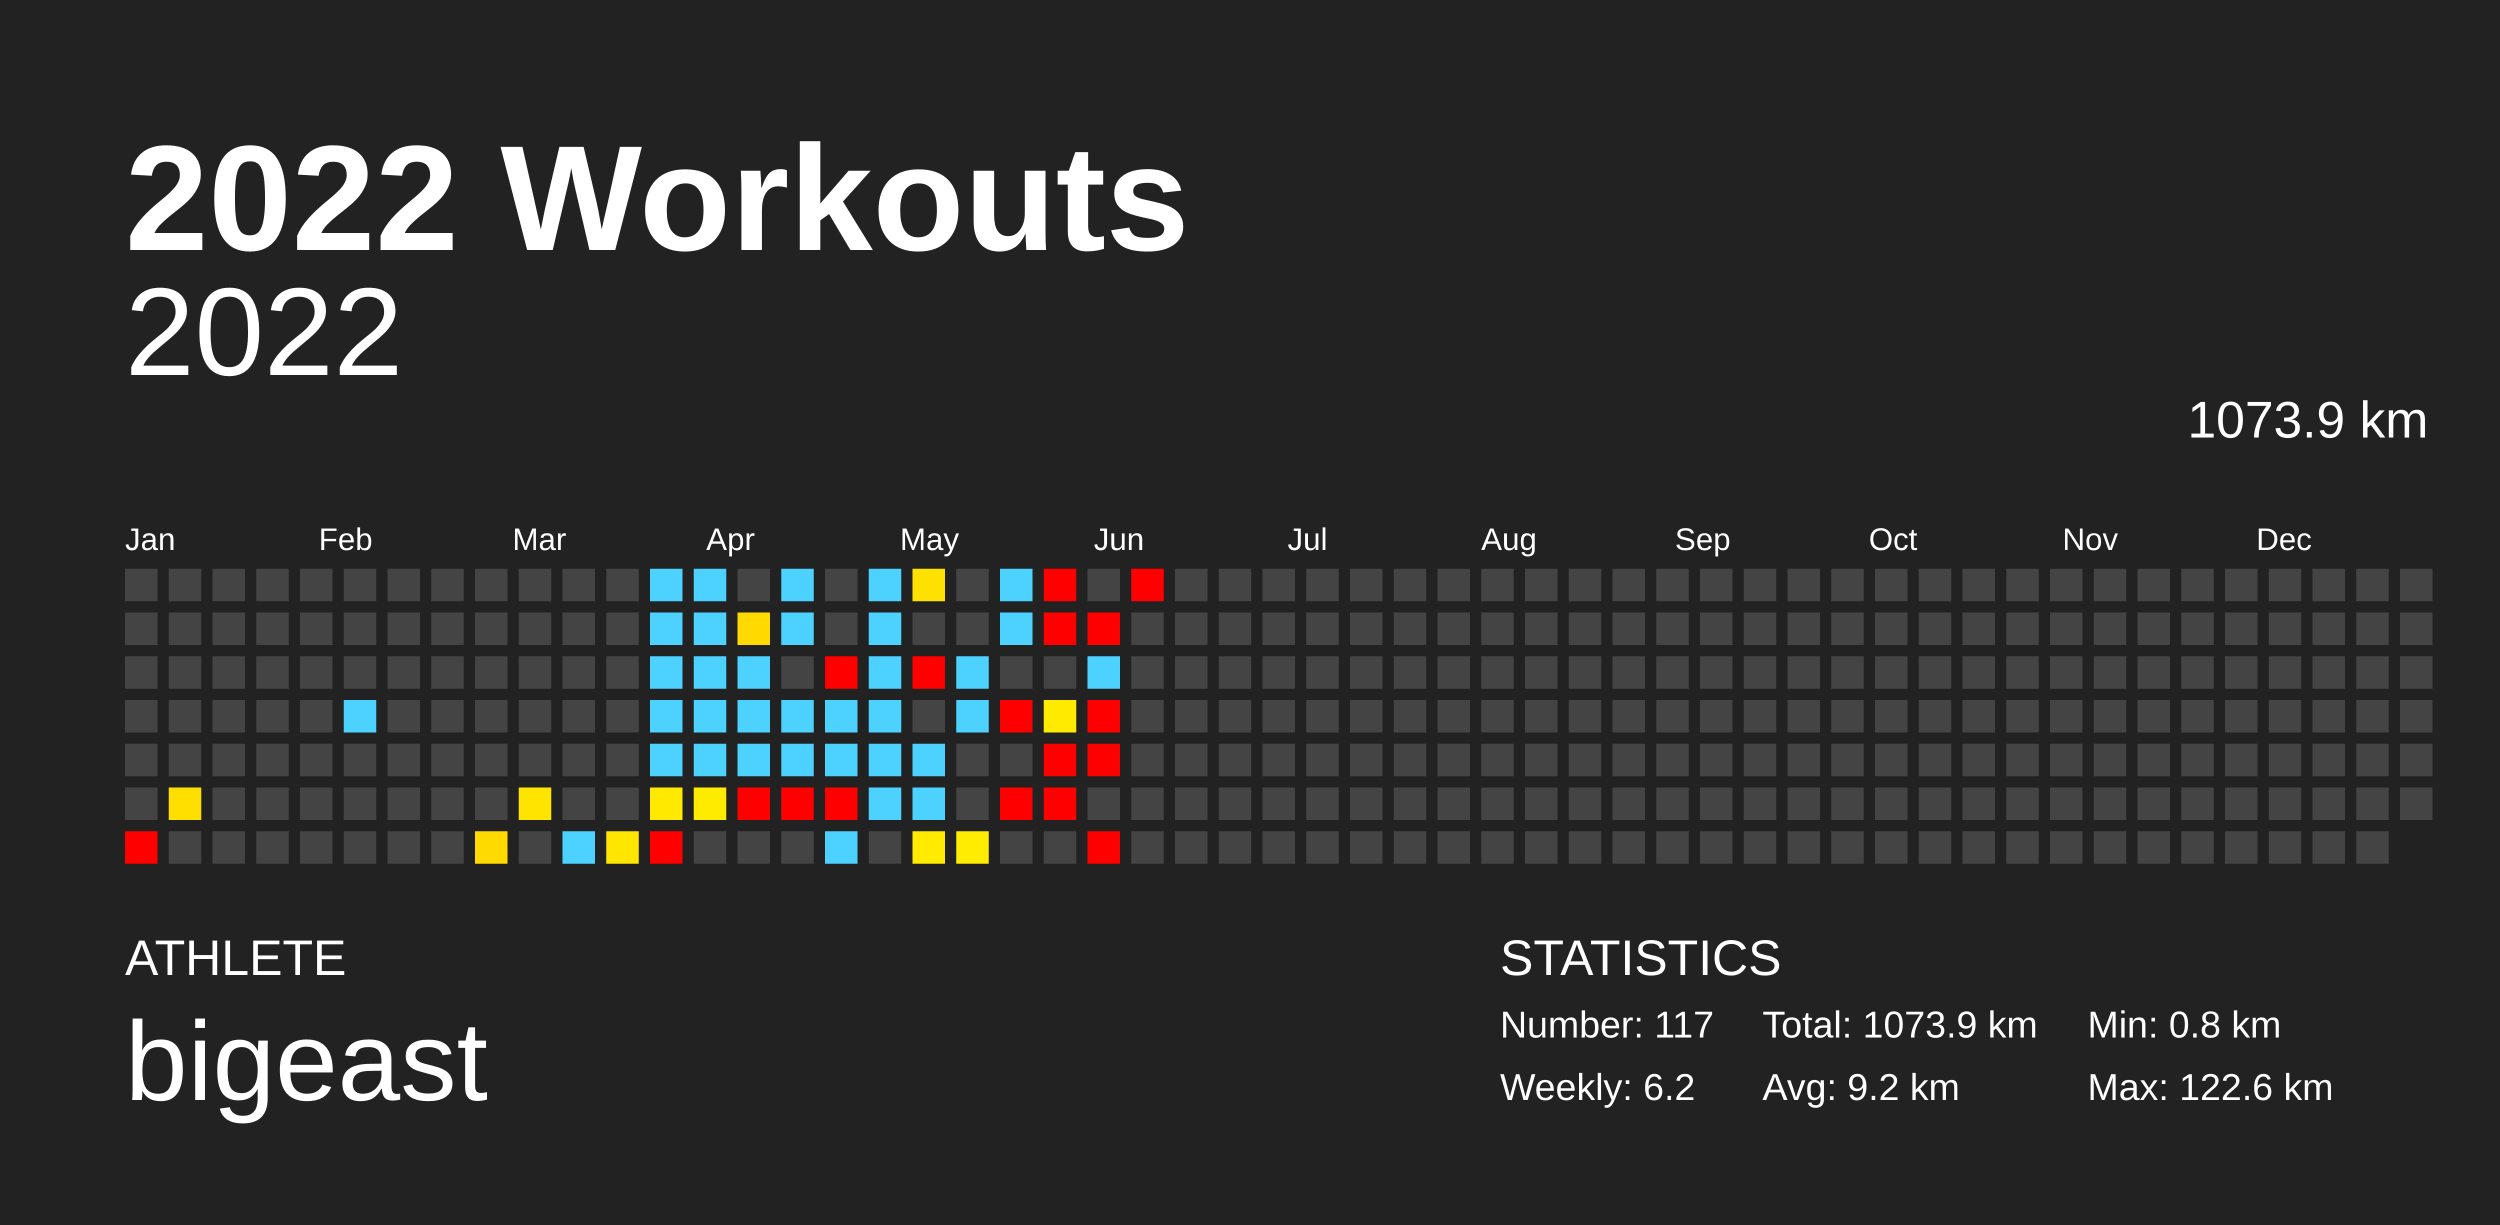
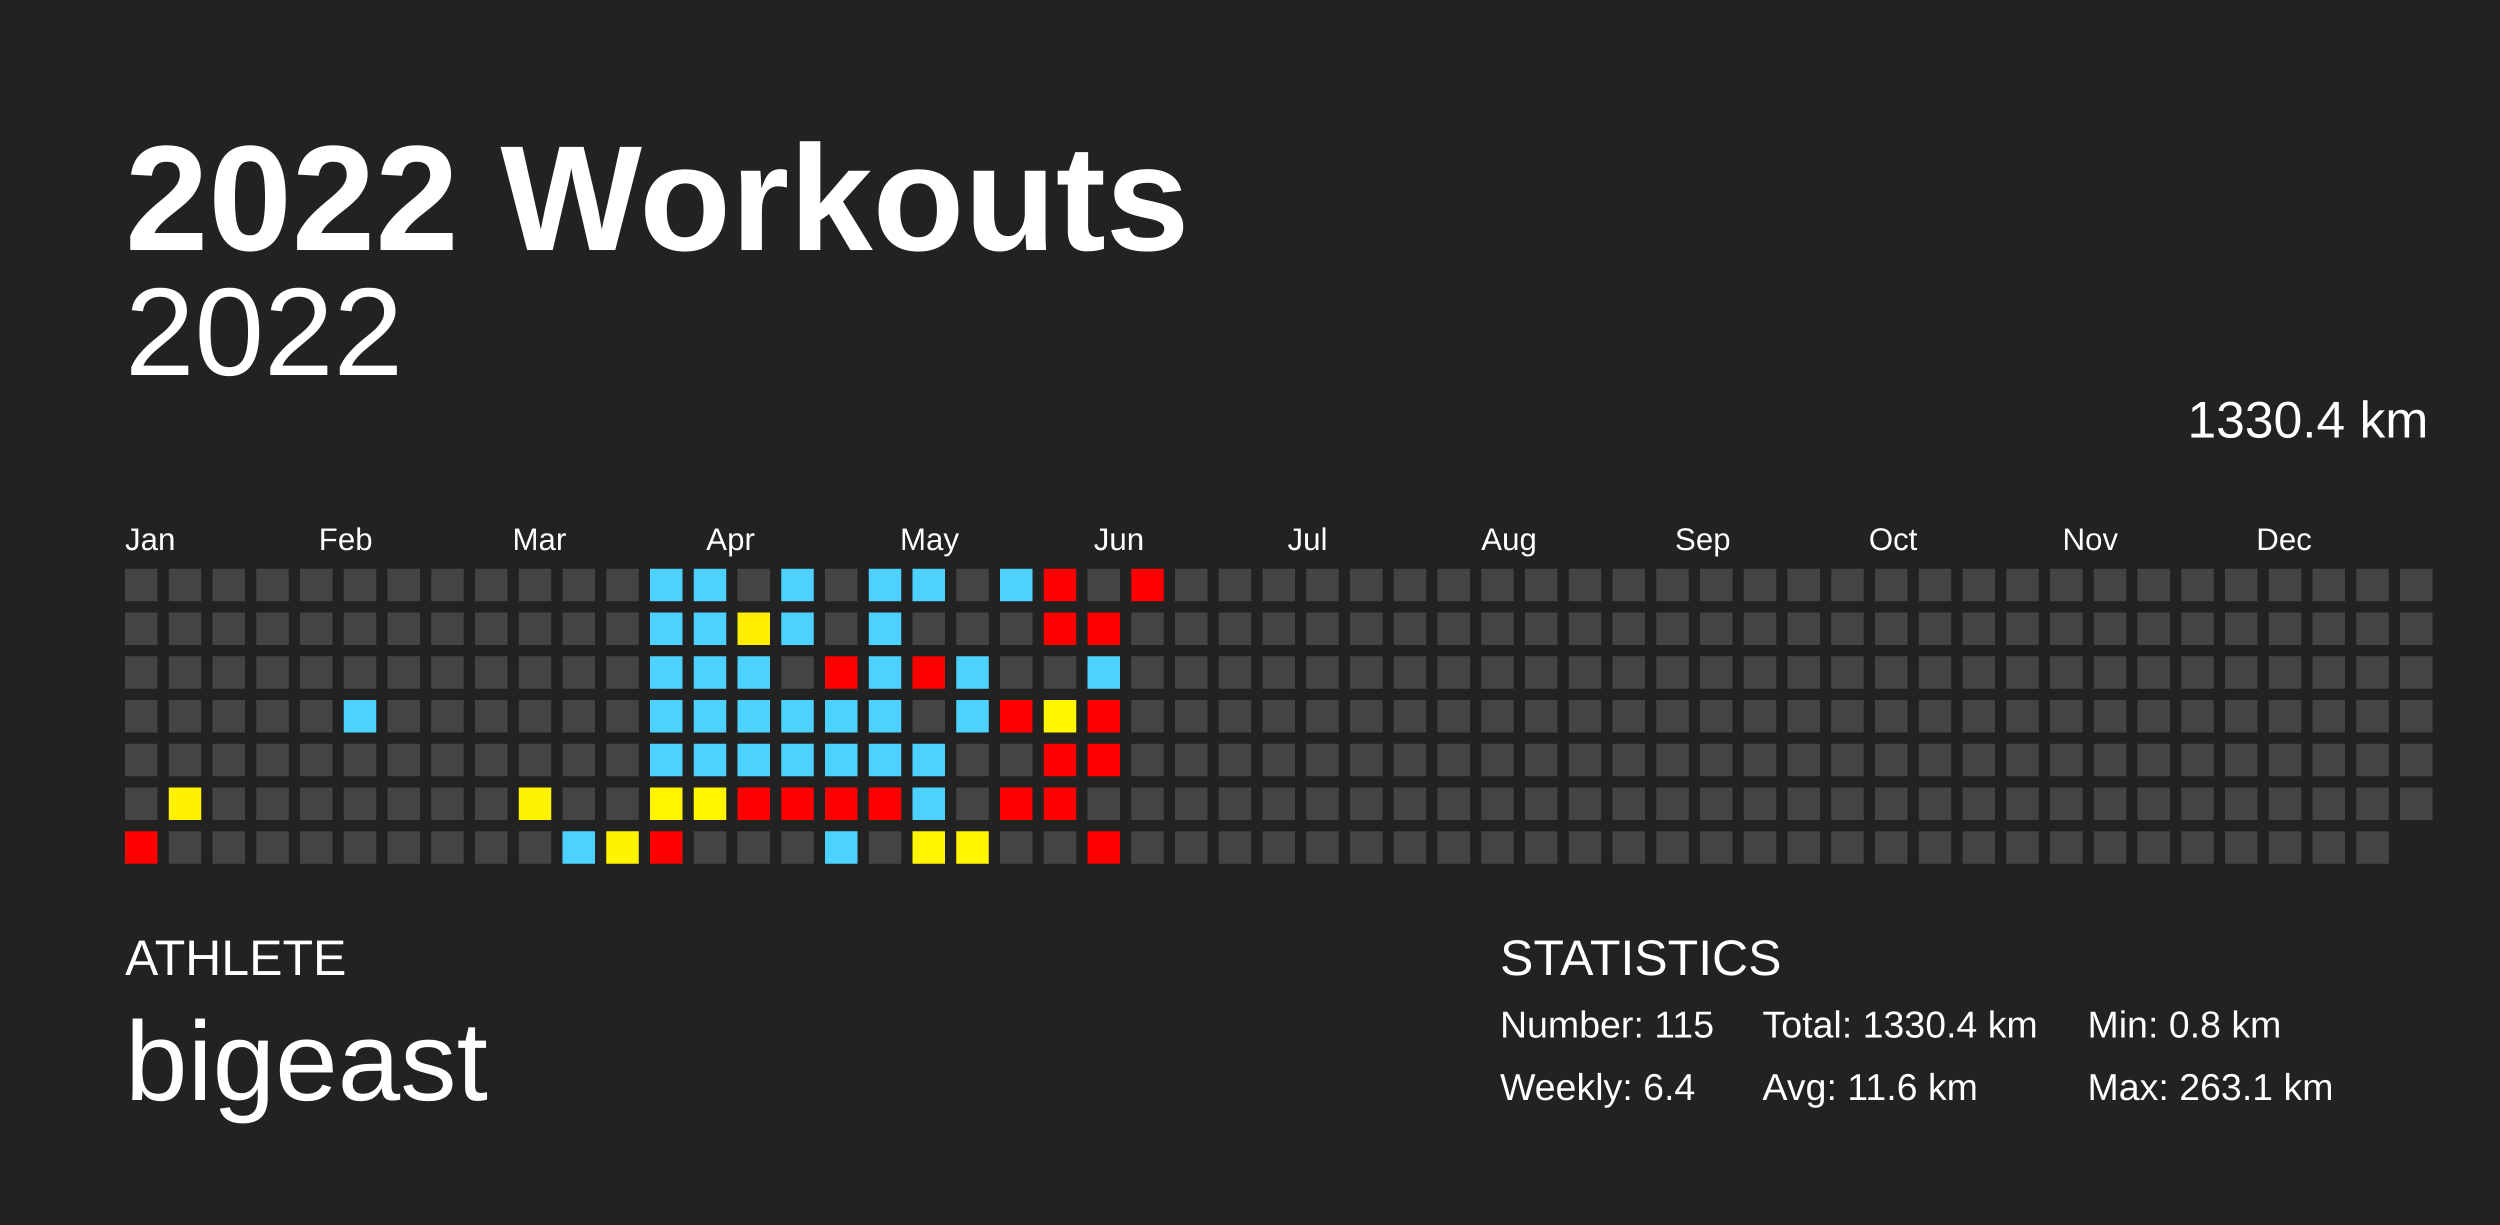
<svg xmlns="http://www.w3.org/2000/svg" baseProfile="full" height="98mm" version="1.1" viewBox="0,0,200,98" width="200mm">
  <defs />
  <rect fill="#222222" height="98" width="200" x="0" y="0" />
  <text fill="#FFFFFF" style="font-size:12px; font-family:Arial; font-weight:bold;" x="10" y="20">2022 Workouts</text>
  <text fill="#FFFFFF" style="font-size:4px; font-family:Arial" x="10" y="78">ATHLETE</text>
  <text fill="#FFFFFF" style="font-size:9px; font-family:Arial" x="10" y="88">bigeast</text>
  <text fill="#FFFFFF" style="font-size:4px; font-family:Arial" x="120" y="78">STATISTICS</text>
-   <text fill="#FFFFFF" style="font-size:3px; font-family:Arial" x="120" y="83">Number: 117</text>
-   <text fill="#FFFFFF" style="font-size:3px; font-family:Arial" x="120" y="88">Weekly: 6.2</text>
-   <text fill="#FFFFFF" style="font-size:3px; font-family:Arial" x="141" y="83">Total: 1073.9 km</text>
-   <text fill="#FFFFFF" style="font-size:3px; font-family:Arial" x="141" y="88">Avg: 9.2 km</text>
+   <text fill="#FFFFFF" style="font-size:3px; font-family:Arial" x="120" y="83">Number: 115</text>
+   <text fill="#FFFFFF" style="font-size:3px; font-family:Arial" x="120" y="88">Weekly: 6.4</text>
+   <text fill="#FFFFFF" style="font-size:3px; font-family:Arial" x="141" y="83">Total: 1330.4 km</text>
+   <text fill="#FFFFFF" style="font-size:3px; font-family:Arial" x="141" y="88">Avg: 11.6 km</text>
  <text fill="#FFFFFF" style="font-size:3px; font-family:Arial" x="167" y="83">Min: 0.8 km</text>
-   <text fill="#FFFFFF" style="font-size:3px; font-family:Arial" x="167" y="88">Max: 122.6 km</text>
+   <text fill="#FFFFFF" style="font-size:3px; font-family:Arial" x="167" y="88">Max: 263.1 km</text>
  <text alignment-baseline="hanging" fill="#FFFFFF" style="font-size:10.0px; font-family:Arial;" x="10" y="30">2022</text>
-   <text alignment-baseline="hanging" fill="#FFFFFF" style="font-size:4.125px; font-family:Arial;" x="175" y="35">1073.9 km</text>
+   <text alignment-baseline="hanging" fill="#FFFFFF" style="font-size:4.125px; font-family:Arial;" x="175" y="35">1330.4 km</text>
  <text fill="#FFFFFF" style="font-size:2.5px; font-family:Arial" x="10.0" y="44">Jan</text>
  <text fill="#FFFFFF" style="font-size:2.5px; font-family:Arial" x="25.5" y="44">Feb</text>
  <text fill="#FFFFFF" style="font-size:2.5px; font-family:Arial" x="41.0" y="44">Mar</text>
  <text fill="#FFFFFF" style="font-size:2.5px; font-family:Arial" x="56.5" y="44">Apr</text>
  <text fill="#FFFFFF" style="font-size:2.5px; font-family:Arial" x="72.0" y="44">May</text>
  <text fill="#FFFFFF" style="font-size:2.5px; font-family:Arial" x="87.5" y="44">Jun</text>
  <text fill="#FFFFFF" style="font-size:2.5px; font-family:Arial" x="103.0" y="44">Jul</text>
  <text fill="#FFFFFF" style="font-size:2.5px; font-family:Arial" x="118.5" y="44">Aug</text>
  <text fill="#FFFFFF" style="font-size:2.5px; font-family:Arial" x="134.0" y="44">Sep</text>
  <text fill="#FFFFFF" style="font-size:2.5px; font-family:Arial" x="149.5" y="44">Oct</text>
  <text fill="#FFFFFF" style="font-size:2.5px; font-family:Arial" x="165.0" y="44">Nov</text>
  <text fill="#FFFFFF" style="font-size:2.5px; font-family:Arial" x="180.5" y="44">Dec</text>
  <rect fill="#444444" height="2.6" width="2.6" x="10.0" y="45.5" />
  <rect fill="#444444" height="2.6" width="2.6" x="10.0" y="49.0" />
  <rect fill="#444444" height="2.6" width="2.6" x="10.0" y="52.5" />
  <rect fill="#444444" height="2.6" width="2.6" x="10.0" y="56.0" />
  <rect fill="#444444" height="2.6" width="2.6" x="10.0" y="59.5" />
  <rect fill="#444444" height="2.6" width="2.6" x="10.0" y="63.0" />
  <rect fill="red" height="2.6" width="2.6" x="10.0" y="66.5" />
  <rect fill="#444444" height="2.6" width="2.6" x="13.5" y="45.5" />
  <rect fill="#444444" height="2.6" width="2.6" x="13.5" y="49.0" />
  <rect fill="#444444" height="2.6" width="2.6" x="13.5" y="52.5" />
  <rect fill="#444444" height="2.6" width="2.6" x="13.5" y="56.0" />
  <rect fill="#444444" height="2.6" width="2.6" x="13.5" y="59.5" />
-   <rect fill="#ffdf00" height="2.6" width="2.6" x="13.5" y="63.0" />
+   <rect fill="#fff100" height="2.6" width="2.6" x="13.5" y="63.0" />
  <rect fill="#444444" height="2.6" width="2.6" x="13.5" y="66.5" />
  <rect fill="#444444" height="2.6" width="2.6" x="17.0" y="45.5" />
  <rect fill="#444444" height="2.6" width="2.6" x="17.0" y="49.0" />
  <rect fill="#444444" height="2.6" width="2.6" x="17.0" y="52.5" />
  <rect fill="#444444" height="2.6" width="2.6" x="17.0" y="56.0" />
  <rect fill="#444444" height="2.6" width="2.6" x="17.0" y="59.5" />
  <rect fill="#444444" height="2.6" width="2.6" x="17.0" y="63.0" />
  <rect fill="#444444" height="2.6" width="2.6" x="17.0" y="66.5" />
  <rect fill="#444444" height="2.6" width="2.6" x="20.5" y="45.5" />
  <rect fill="#444444" height="2.6" width="2.6" x="20.5" y="49.0" />
  <rect fill="#444444" height="2.6" width="2.6" x="20.5" y="52.5" />
  <rect fill="#444444" height="2.6" width="2.6" x="20.5" y="56.0" />
  <rect fill="#444444" height="2.6" width="2.6" x="20.5" y="59.5" />
  <rect fill="#444444" height="2.6" width="2.6" x="20.5" y="63.0" />
  <rect fill="#444444" height="2.6" width="2.6" x="20.5" y="66.5" />
  <rect fill="#444444" height="2.6" width="2.6" x="24.0" y="45.5" />
  <rect fill="#444444" height="2.6" width="2.6" x="24.0" y="49.0" />
  <rect fill="#444444" height="2.6" width="2.6" x="24.0" y="52.5" />
  <rect fill="#444444" height="2.6" width="2.6" x="24.0" y="56.0" />
  <rect fill="#444444" height="2.6" width="2.6" x="24.0" y="59.5" />
  <rect fill="#444444" height="2.6" width="2.6" x="24.0" y="63.0" />
  <rect fill="#444444" height="2.6" width="2.6" x="24.0" y="66.5" />
  <rect fill="#444444" height="2.6" width="2.6" x="27.5" y="45.5" />
  <rect fill="#444444" height="2.6" width="2.6" x="27.5" y="49.0" />
  <rect fill="#444444" height="2.6" width="2.6" x="27.5" y="52.5" />
  <rect fill="#4dd2ff" height="2.6" width="2.6" x="27.5" y="56.0" />
  <rect fill="#444444" height="2.6" width="2.6" x="27.5" y="59.5" />
  <rect fill="#444444" height="2.6" width="2.6" x="27.5" y="63.0" />
  <rect fill="#444444" height="2.6" width="2.6" x="27.5" y="66.5" />
  <rect fill="#444444" height="2.6" width="2.6" x="31.0" y="45.5" />
  <rect fill="#444444" height="2.6" width="2.6" x="31.0" y="49.0" />
  <rect fill="#444444" height="2.6" width="2.6" x="31.0" y="52.5" />
  <rect fill="#444444" height="2.6" width="2.6" x="31.0" y="56.0" />
  <rect fill="#444444" height="2.6" width="2.6" x="31.0" y="59.5" />
  <rect fill="#444444" height="2.6" width="2.6" x="31.0" y="63.0" />
  <rect fill="#444444" height="2.6" width="2.6" x="31.0" y="66.5" />
  <rect fill="#444444" height="2.6" width="2.6" x="34.5" y="45.5" />
  <rect fill="#444444" height="2.6" width="2.6" x="34.5" y="49.0" />
  <rect fill="#444444" height="2.6" width="2.6" x="34.5" y="52.5" />
  <rect fill="#444444" height="2.6" width="2.6" x="34.5" y="56.0" />
  <rect fill="#444444" height="2.6" width="2.6" x="34.5" y="59.5" />
  <rect fill="#444444" height="2.6" width="2.6" x="34.5" y="63.0" />
  <rect fill="#444444" height="2.6" width="2.6" x="34.5" y="66.5" />
  <rect fill="#444444" height="2.6" width="2.6" x="38.0" y="45.5" />
  <rect fill="#444444" height="2.6" width="2.6" x="38.0" y="49.0" />
  <rect fill="#444444" height="2.6" width="2.6" x="38.0" y="52.5" />
  <rect fill="#444444" height="2.6" width="2.6" x="38.0" y="56.0" />
  <rect fill="#444444" height="2.6" width="2.6" x="38.0" y="59.5" />
  <rect fill="#444444" height="2.6" width="2.6" x="38.0" y="63.0" />
-   <rect fill="#ffda00" height="2.6" width="2.6" x="38.0" y="66.5" />
+   <rect fill="#444444" height="2.6" width="2.6" x="38.0" y="66.5" />
  <rect fill="#444444" height="2.6" width="2.6" x="41.5" y="45.5" />
  <rect fill="#444444" height="2.6" width="2.6" x="41.5" y="49.0" />
  <rect fill="#444444" height="2.6" width="2.6" x="41.5" y="52.5" />
  <rect fill="#444444" height="2.6" width="2.6" x="41.5" y="56.0" />
  <rect fill="#444444" height="2.6" width="2.6" x="41.5" y="59.5" />
-   <rect fill="#ffe400" height="2.6" width="2.6" x="41.5" y="63.0" />
+   <rect fill="#fff200" height="2.6" width="2.6" x="41.5" y="63.0" />
  <rect fill="#444444" height="2.6" width="2.6" x="41.5" y="66.5" />
  <rect fill="#444444" height="2.6" width="2.6" x="45.0" y="45.5" />
  <rect fill="#444444" height="2.6" width="2.6" x="45.0" y="49.0" />
  <rect fill="#444444" height="2.6" width="2.6" x="45.0" y="52.5" />
  <rect fill="#444444" height="2.6" width="2.6" x="45.0" y="56.0" />
  <rect fill="#444444" height="2.6" width="2.6" x="45.0" y="59.5" />
  <rect fill="#444444" height="2.6" width="2.6" x="45.0" y="63.0" />
  <rect fill="#4dd2ff" height="2.6" width="2.6" x="45.0" y="66.5" />
  <rect fill="#444444" height="2.6" width="2.6" x="48.5" y="45.5" />
  <rect fill="#444444" height="2.6" width="2.6" x="48.5" y="49.0" />
  <rect fill="#444444" height="2.6" width="2.6" x="48.5" y="52.5" />
  <rect fill="#444444" height="2.6" width="2.6" x="48.5" y="56.0" />
  <rect fill="#444444" height="2.6" width="2.6" x="48.5" y="59.5" />
  <rect fill="#444444" height="2.6" width="2.6" x="48.5" y="63.0" />
-   <rect fill="#ffe600" height="2.6" width="2.6" x="48.5" y="66.5" />
+   <rect fill="#fff400" height="2.6" width="2.6" x="48.5" y="66.5" />
  <rect fill="#4dd2ff" height="2.6" width="2.6" x="52.0" y="45.5" />
  <rect fill="#4dd2ff" height="2.6" width="2.6" x="52.0" y="49.0" />
  <rect fill="#4dd2ff" height="2.6" width="2.6" x="52.0" y="52.5" />
  <rect fill="#4dd2ff" height="2.6" width="2.6" x="52.0" y="56.0" />
  <rect fill="#4dd2ff" height="2.6" width="2.6" x="52.0" y="59.5" />
-   <rect fill="#ffe900" height="2.6" width="2.6" x="52.0" y="63.0" />
+   <rect fill="#fff500" height="2.6" width="2.6" x="52.0" y="63.0" />
  <rect fill="red" height="2.6" width="2.6" x="52.0" y="66.5" />
  <rect fill="#4dd2ff" height="2.6" width="2.6" x="55.5" y="45.5" />
  <rect fill="#4dd2ff" height="2.6" width="2.6" x="55.5" y="49.0" />
  <rect fill="#4dd2ff" height="2.6" width="2.6" x="55.5" y="52.5" />
  <rect fill="#4dd2ff" height="2.6" width="2.6" x="55.5" y="56.0" />
  <rect fill="#4dd2ff" height="2.6" width="2.6" x="55.5" y="59.5" />
-   <rect fill="#ffeb00" height="2.6" width="2.6" x="55.5" y="63.0" />
+   <rect fill="#fff600" height="2.6" width="2.6" x="55.5" y="63.0" />
  <rect fill="#444444" height="2.6" width="2.6" x="55.5" y="66.5" />
  <rect fill="#444444" height="2.6" width="2.6" x="59.0" y="45.5" />
-   <rect fill="#ffd900" height="2.6" width="2.6" x="59.0" y="49.0" />
+   <rect fill="#ffee00" height="2.6" width="2.6" x="59.0" y="49.0" />
  <rect fill="#4dd2ff" height="2.6" width="2.6" x="59.0" y="52.5" />
  <rect fill="#4dd2ff" height="2.6" width="2.6" x="59.0" y="56.0" />
  <rect fill="#4dd2ff" height="2.6" width="2.6" x="59.0" y="59.5" />
  <rect fill="red" height="2.6" width="2.6" x="59.0" y="63.0" />
  <rect fill="#444444" height="2.6" width="2.6" x="59.0" y="66.5" />
  <rect fill="#4dd2ff" height="2.6" width="2.6" x="62.5" y="45.5" />
  <rect fill="#4dd2ff" height="2.6" width="2.6" x="62.5" y="49.0" />
  <rect fill="#444444" height="2.6" width="2.6" x="62.5" y="52.5" />
  <rect fill="#4dd2ff" height="2.6" width="2.6" x="62.5" y="56.0" />
  <rect fill="#4dd2ff" height="2.6" width="2.6" x="62.5" y="59.5" />
  <rect fill="red" height="2.6" width="2.6" x="62.5" y="63.0" />
  <rect fill="#444444" height="2.6" width="2.6" x="62.5" y="66.5" />
  <rect fill="#444444" height="2.6" width="2.6" x="66.0" y="45.5" />
  <rect fill="#444444" height="2.6" width="2.6" x="66.0" y="49.0" />
  <rect fill="red" height="2.6" width="2.6" x="66.0" y="52.5" />
  <rect fill="#4dd2ff" height="2.6" width="2.6" x="66.0" y="56.0" />
  <rect fill="#4dd2ff" height="2.6" width="2.6" x="66.0" y="59.5" />
  <rect fill="red" height="2.6" width="2.6" x="66.0" y="63.0" />
  <rect fill="#4dd2ff" height="2.6" width="2.6" x="66.0" y="66.5" />
  <rect fill="#4dd2ff" height="2.6" width="2.6" x="69.5" y="45.5" />
  <rect fill="#4dd2ff" height="2.6" width="2.6" x="69.5" y="49.0" />
  <rect fill="#4dd2ff" height="2.6" width="2.6" x="69.5" y="52.5" />
  <rect fill="#4dd2ff" height="2.6" width="2.6" x="69.5" y="56.0" />
  <rect fill="#4dd2ff" height="2.6" width="2.6" x="69.5" y="59.5" />
-   <rect fill="#4dd2ff" height="2.6" width="2.6" x="69.5" y="63.0" />
+   <rect fill="red" height="2.6" width="2.6" x="69.5" y="63.0" />
  <rect fill="#444444" height="2.6" width="2.6" x="69.5" y="66.5" />
-   <rect fill="#ffe100" height="2.6" width="2.6" x="73.0" y="45.5" />
+   <rect fill="#4dd2ff" height="2.6" width="2.6" x="73.0" y="45.5" />
  <rect fill="#444444" height="2.6" width="2.6" x="73.0" y="49.0" />
  <rect fill="red" height="2.6" width="2.6" x="73.0" y="52.5" />
  <rect fill="#444444" height="2.6" width="2.6" x="73.0" y="56.0" />
  <rect fill="#4dd2ff" height="2.6" width="2.6" x="73.0" y="59.5" />
  <rect fill="#4dd2ff" height="2.6" width="2.6" x="73.0" y="63.0" />
-   <rect fill="#ffea00" height="2.6" width="2.6" x="73.0" y="66.5" />
+   <rect fill="#fff500" height="2.6" width="2.6" x="73.0" y="66.5" />
  <rect fill="#444444" height="2.6" width="2.6" x="76.5" y="45.5" />
  <rect fill="#444444" height="2.6" width="2.6" x="76.5" y="49.0" />
  <rect fill="#4dd2ff" height="2.6" width="2.6" x="76.5" y="52.5" />
  <rect fill="#4dd2ff" height="2.6" width="2.6" x="76.5" y="56.0" />
  <rect fill="#444444" height="2.6" width="2.6" x="76.5" y="59.5" />
  <rect fill="#444444" height="2.6" width="2.6" x="76.5" y="63.0" />
-   <rect fill="#ffec00" height="2.6" width="2.6" x="76.5" y="66.5" />
+   <rect fill="#fff600" height="2.6" width="2.6" x="76.5" y="66.5" />
  <rect fill="#4dd2ff" height="2.6" width="2.6" x="80.0" y="45.5" />
-   <rect fill="#4dd2ff" height="2.6" width="2.6" x="80.0" y="49.0" />
+   <rect fill="#444444" height="2.6" width="2.6" x="80.0" y="49.0" />
  <rect fill="#444444" height="2.6" width="2.6" x="80.0" y="52.5" />
  <rect fill="red" height="2.6" width="2.6" x="80.0" y="56.0" />
  <rect fill="#444444" height="2.6" width="2.6" x="80.0" y="59.5" />
  <rect fill="red" height="2.6" width="2.6" x="80.0" y="63.0" />
  <rect fill="#444444" height="2.6" width="2.6" x="80.0" y="66.5" />
  <rect fill="red" height="2.6" width="2.6" x="83.5" y="45.5" />
  <rect fill="red" height="2.6" width="2.6" x="83.5" y="49.0" />
  <rect fill="#444444" height="2.6" width="2.6" x="83.5" y="52.5" />
-   <rect fill="#ffea00" height="2.6" width="2.6" x="83.5" y="56.0" />
+   <rect fill="#fff600" height="2.6" width="2.6" x="83.5" y="56.0" />
  <rect fill="red" height="2.6" width="2.6" x="83.5" y="59.5" />
  <rect fill="red" height="2.6" width="2.6" x="83.5" y="63.0" />
  <rect fill="#444444" height="2.6" width="2.6" x="83.5" y="66.5" />
  <rect fill="#444444" height="2.6" width="2.6" x="87.0" y="45.5" />
  <rect fill="red" height="2.6" width="2.6" x="87.0" y="49.0" />
  <rect fill="#4dd2ff" height="2.6" width="2.6" x="87.0" y="52.5" />
  <rect fill="red" height="2.6" width="2.6" x="87.0" y="56.0" />
  <rect fill="red" height="2.6" width="2.6" x="87.0" y="59.5" />
  <rect fill="#444444" height="2.6" width="2.6" x="87.0" y="63.0" />
  <rect fill="red" height="2.6" width="2.6" x="87.0" y="66.5" />
  <rect fill="red" height="2.6" width="2.6" x="90.5" y="45.5" />
  <rect fill="#444444" height="2.6" width="2.6" x="90.5" y="49.0" />
  <rect fill="#444444" height="2.6" width="2.6" x="90.5" y="52.5" />
  <rect fill="#444444" height="2.6" width="2.6" x="90.5" y="56.0" />
  <rect fill="#444444" height="2.6" width="2.6" x="90.5" y="59.5" />
  <rect fill="#444444" height="2.6" width="2.6" x="90.5" y="63.0" />
  <rect fill="#444444" height="2.6" width="2.6" x="90.5" y="66.5" />
  <rect fill="#444444" height="2.6" width="2.6" x="94.0" y="45.5" />
  <rect fill="#444444" height="2.6" width="2.6" x="94.0" y="49.0" />
  <rect fill="#444444" height="2.6" width="2.6" x="94.0" y="52.5" />
  <rect fill="#444444" height="2.6" width="2.6" x="94.0" y="56.0" />
  <rect fill="#444444" height="2.6" width="2.6" x="94.0" y="59.5" />
  <rect fill="#444444" height="2.6" width="2.6" x="94.0" y="63.0" />
  <rect fill="#444444" height="2.6" width="2.6" x="94.0" y="66.5" />
  <rect fill="#444444" height="2.6" width="2.6" x="97.5" y="45.5" />
  <rect fill="#444444" height="2.6" width="2.6" x="97.5" y="49.0" />
  <rect fill="#444444" height="2.6" width="2.6" x="97.5" y="52.5" />
  <rect fill="#444444" height="2.6" width="2.6" x="97.5" y="56.0" />
  <rect fill="#444444" height="2.6" width="2.6" x="97.5" y="59.5" />
  <rect fill="#444444" height="2.6" width="2.6" x="97.5" y="63.0" />
  <rect fill="#444444" height="2.6" width="2.6" x="97.5" y="66.5" />
  <rect fill="#444444" height="2.6" width="2.6" x="101.0" y="45.5" />
  <rect fill="#444444" height="2.6" width="2.6" x="101.0" y="49.0" />
  <rect fill="#444444" height="2.6" width="2.6" x="101.0" y="52.5" />
  <rect fill="#444444" height="2.6" width="2.6" x="101.0" y="56.0" />
  <rect fill="#444444" height="2.6" width="2.6" x="101.0" y="59.5" />
  <rect fill="#444444" height="2.6" width="2.6" x="101.0" y="63.0" />
  <rect fill="#444444" height="2.6" width="2.6" x="101.0" y="66.5" />
  <rect fill="#444444" height="2.6" width="2.6" x="104.5" y="45.5" />
  <rect fill="#444444" height="2.6" width="2.6" x="104.5" y="49.0" />
  <rect fill="#444444" height="2.6" width="2.6" x="104.5" y="52.5" />
  <rect fill="#444444" height="2.6" width="2.6" x="104.5" y="56.0" />
  <rect fill="#444444" height="2.6" width="2.6" x="104.5" y="59.5" />
  <rect fill="#444444" height="2.6" width="2.6" x="104.5" y="63.0" />
  <rect fill="#444444" height="2.6" width="2.6" x="104.5" y="66.5" />
  <rect fill="#444444" height="2.6" width="2.6" x="108.0" y="45.5" />
  <rect fill="#444444" height="2.6" width="2.6" x="108.0" y="49.0" />
  <rect fill="#444444" height="2.6" width="2.6" x="108.0" y="52.5" />
  <rect fill="#444444" height="2.6" width="2.6" x="108.0" y="56.0" />
  <rect fill="#444444" height="2.6" width="2.6" x="108.0" y="59.5" />
  <rect fill="#444444" height="2.6" width="2.6" x="108.0" y="63.0" />
  <rect fill="#444444" height="2.6" width="2.6" x="108.0" y="66.5" />
  <rect fill="#444444" height="2.6" width="2.6" x="111.5" y="45.5" />
  <rect fill="#444444" height="2.6" width="2.6" x="111.5" y="49.0" />
  <rect fill="#444444" height="2.6" width="2.6" x="111.5" y="52.5" />
  <rect fill="#444444" height="2.6" width="2.6" x="111.5" y="56.0" />
  <rect fill="#444444" height="2.6" width="2.6" x="111.5" y="59.5" />
  <rect fill="#444444" height="2.6" width="2.6" x="111.5" y="63.0" />
  <rect fill="#444444" height="2.6" width="2.6" x="111.5" y="66.5" />
  <rect fill="#444444" height="2.6" width="2.6" x="115.0" y="45.5" />
  <rect fill="#444444" height="2.6" width="2.6" x="115.0" y="49.0" />
  <rect fill="#444444" height="2.6" width="2.6" x="115.0" y="52.5" />
  <rect fill="#444444" height="2.6" width="2.6" x="115.0" y="56.0" />
  <rect fill="#444444" height="2.6" width="2.6" x="115.0" y="59.5" />
  <rect fill="#444444" height="2.6" width="2.6" x="115.0" y="63.0" />
  <rect fill="#444444" height="2.6" width="2.6" x="115.0" y="66.5" />
  <rect fill="#444444" height="2.6" width="2.6" x="118.5" y="45.5" />
  <rect fill="#444444" height="2.6" width="2.6" x="118.5" y="49.0" />
  <rect fill="#444444" height="2.6" width="2.6" x="118.5" y="52.5" />
  <rect fill="#444444" height="2.6" width="2.6" x="118.5" y="56.0" />
  <rect fill="#444444" height="2.6" width="2.6" x="118.5" y="59.5" />
  <rect fill="#444444" height="2.6" width="2.6" x="118.5" y="63.0" />
  <rect fill="#444444" height="2.6" width="2.6" x="118.5" y="66.5" />
  <rect fill="#444444" height="2.6" width="2.6" x="122.0" y="45.5" />
  <rect fill="#444444" height="2.6" width="2.6" x="122.0" y="49.0" />
  <rect fill="#444444" height="2.6" width="2.6" x="122.0" y="52.5" />
  <rect fill="#444444" height="2.6" width="2.6" x="122.0" y="56.0" />
  <rect fill="#444444" height="2.6" width="2.6" x="122.0" y="59.5" />
  <rect fill="#444444" height="2.6" width="2.6" x="122.0" y="63.0" />
  <rect fill="#444444" height="2.6" width="2.6" x="122.0" y="66.5" />
  <rect fill="#444444" height="2.6" width="2.6" x="125.5" y="45.5" />
  <rect fill="#444444" height="2.6" width="2.6" x="125.5" y="49.0" />
  <rect fill="#444444" height="2.6" width="2.6" x="125.5" y="52.5" />
  <rect fill="#444444" height="2.6" width="2.6" x="125.5" y="56.0" />
  <rect fill="#444444" height="2.6" width="2.6" x="125.5" y="59.5" />
  <rect fill="#444444" height="2.6" width="2.6" x="125.5" y="63.0" />
  <rect fill="#444444" height="2.6" width="2.6" x="125.5" y="66.5" />
  <rect fill="#444444" height="2.6" width="2.6" x="129.0" y="45.5" />
  <rect fill="#444444" height="2.6" width="2.6" x="129.0" y="49.0" />
  <rect fill="#444444" height="2.6" width="2.6" x="129.0" y="52.5" />
  <rect fill="#444444" height="2.6" width="2.6" x="129.0" y="56.0" />
  <rect fill="#444444" height="2.6" width="2.6" x="129.0" y="59.5" />
  <rect fill="#444444" height="2.6" width="2.6" x="129.0" y="63.0" />
  <rect fill="#444444" height="2.6" width="2.6" x="129.0" y="66.5" />
  <rect fill="#444444" height="2.6" width="2.6" x="132.5" y="45.5" />
  <rect fill="#444444" height="2.6" width="2.6" x="132.5" y="49.0" />
  <rect fill="#444444" height="2.6" width="2.6" x="132.5" y="52.5" />
  <rect fill="#444444" height="2.6" width="2.6" x="132.5" y="56.0" />
  <rect fill="#444444" height="2.6" width="2.6" x="132.5" y="59.5" />
  <rect fill="#444444" height="2.6" width="2.6" x="132.5" y="63.0" />
  <rect fill="#444444" height="2.6" width="2.6" x="132.5" y="66.5" />
  <rect fill="#444444" height="2.6" width="2.6" x="136.0" y="45.5" />
  <rect fill="#444444" height="2.6" width="2.6" x="136.0" y="49.0" />
  <rect fill="#444444" height="2.6" width="2.6" x="136.0" y="52.5" />
  <rect fill="#444444" height="2.6" width="2.6" x="136.0" y="56.0" />
  <rect fill="#444444" height="2.6" width="2.6" x="136.0" y="59.5" />
  <rect fill="#444444" height="2.6" width="2.6" x="136.0" y="63.0" />
  <rect fill="#444444" height="2.6" width="2.6" x="136.0" y="66.5" />
  <rect fill="#444444" height="2.6" width="2.6" x="139.5" y="45.5" />
  <rect fill="#444444" height="2.6" width="2.6" x="139.5" y="49.0" />
  <rect fill="#444444" height="2.6" width="2.6" x="139.5" y="52.5" />
  <rect fill="#444444" height="2.6" width="2.6" x="139.5" y="56.0" />
  <rect fill="#444444" height="2.6" width="2.6" x="139.5" y="59.5" />
  <rect fill="#444444" height="2.6" width="2.6" x="139.5" y="63.0" />
  <rect fill="#444444" height="2.6" width="2.6" x="139.5" y="66.5" />
  <rect fill="#444444" height="2.6" width="2.6" x="143.0" y="45.5" />
  <rect fill="#444444" height="2.6" width="2.6" x="143.0" y="49.0" />
  <rect fill="#444444" height="2.6" width="2.6" x="143.0" y="52.5" />
  <rect fill="#444444" height="2.6" width="2.6" x="143.0" y="56.0" />
  <rect fill="#444444" height="2.6" width="2.6" x="143.0" y="59.5" />
  <rect fill="#444444" height="2.6" width="2.6" x="143.0" y="63.0" />
  <rect fill="#444444" height="2.6" width="2.6" x="143.0" y="66.5" />
  <rect fill="#444444" height="2.6" width="2.6" x="146.5" y="45.5" />
  <rect fill="#444444" height="2.6" width="2.6" x="146.5" y="49.0" />
  <rect fill="#444444" height="2.6" width="2.6" x="146.5" y="52.5" />
  <rect fill="#444444" height="2.6" width="2.6" x="146.5" y="56.0" />
  <rect fill="#444444" height="2.6" width="2.6" x="146.5" y="59.5" />
  <rect fill="#444444" height="2.6" width="2.6" x="146.5" y="63.0" />
  <rect fill="#444444" height="2.6" width="2.6" x="146.5" y="66.5" />
  <rect fill="#444444" height="2.6" width="2.6" x="150.0" y="45.5" />
  <rect fill="#444444" height="2.6" width="2.6" x="150.0" y="49.0" />
  <rect fill="#444444" height="2.6" width="2.6" x="150.0" y="52.5" />
  <rect fill="#444444" height="2.6" width="2.6" x="150.0" y="56.0" />
  <rect fill="#444444" height="2.6" width="2.6" x="150.0" y="59.5" />
  <rect fill="#444444" height="2.6" width="2.6" x="150.0" y="63.0" />
  <rect fill="#444444" height="2.6" width="2.6" x="150.0" y="66.5" />
  <rect fill="#444444" height="2.6" width="2.6" x="153.5" y="45.5" />
  <rect fill="#444444" height="2.6" width="2.6" x="153.5" y="49.0" />
  <rect fill="#444444" height="2.6" width="2.6" x="153.5" y="52.5" />
  <rect fill="#444444" height="2.6" width="2.6" x="153.5" y="56.0" />
  <rect fill="#444444" height="2.6" width="2.6" x="153.5" y="59.5" />
  <rect fill="#444444" height="2.6" width="2.6" x="153.5" y="63.0" />
  <rect fill="#444444" height="2.6" width="2.6" x="153.5" y="66.5" />
  <rect fill="#444444" height="2.6" width="2.6" x="157.0" y="45.5" />
  <rect fill="#444444" height="2.6" width="2.6" x="157.0" y="49.0" />
  <rect fill="#444444" height="2.6" width="2.6" x="157.0" y="52.5" />
  <rect fill="#444444" height="2.6" width="2.6" x="157.0" y="56.0" />
  <rect fill="#444444" height="2.6" width="2.6" x="157.0" y="59.5" />
  <rect fill="#444444" height="2.6" width="2.6" x="157.0" y="63.0" />
  <rect fill="#444444" height="2.6" width="2.6" x="157.0" y="66.5" />
  <rect fill="#444444" height="2.6" width="2.6" x="160.5" y="45.5" />
  <rect fill="#444444" height="2.6" width="2.6" x="160.5" y="49.0" />
  <rect fill="#444444" height="2.6" width="2.6" x="160.5" y="52.5" />
  <rect fill="#444444" height="2.6" width="2.6" x="160.5" y="56.0" />
  <rect fill="#444444" height="2.6" width="2.6" x="160.5" y="59.5" />
  <rect fill="#444444" height="2.6" width="2.6" x="160.5" y="63.0" />
  <rect fill="#444444" height="2.6" width="2.6" x="160.5" y="66.5" />
  <rect fill="#444444" height="2.6" width="2.6" x="164.0" y="45.5" />
  <rect fill="#444444" height="2.6" width="2.6" x="164.0" y="49.0" />
  <rect fill="#444444" height="2.6" width="2.6" x="164.0" y="52.5" />
  <rect fill="#444444" height="2.6" width="2.6" x="164.0" y="56.0" />
  <rect fill="#444444" height="2.6" width="2.6" x="164.0" y="59.5" />
  <rect fill="#444444" height="2.6" width="2.6" x="164.0" y="63.0" />
  <rect fill="#444444" height="2.6" width="2.6" x="164.0" y="66.5" />
  <rect fill="#444444" height="2.6" width="2.6" x="167.5" y="45.5" />
  <rect fill="#444444" height="2.6" width="2.6" x="167.5" y="49.0" />
  <rect fill="#444444" height="2.6" width="2.6" x="167.5" y="52.5" />
  <rect fill="#444444" height="2.6" width="2.6" x="167.5" y="56.0" />
  <rect fill="#444444" height="2.6" width="2.6" x="167.5" y="59.5" />
  <rect fill="#444444" height="2.6" width="2.6" x="167.5" y="63.0" />
  <rect fill="#444444" height="2.6" width="2.6" x="167.5" y="66.5" />
  <rect fill="#444444" height="2.6" width="2.6" x="171.0" y="45.5" />
  <rect fill="#444444" height="2.6" width="2.6" x="171.0" y="49.0" />
  <rect fill="#444444" height="2.6" width="2.6" x="171.0" y="52.5" />
  <rect fill="#444444" height="2.6" width="2.6" x="171.0" y="56.0" />
  <rect fill="#444444" height="2.6" width="2.6" x="171.0" y="59.5" />
  <rect fill="#444444" height="2.6" width="2.6" x="171.0" y="63.0" />
  <rect fill="#444444" height="2.6" width="2.6" x="171.0" y="66.5" />
  <rect fill="#444444" height="2.6" width="2.6" x="174.5" y="45.5" />
  <rect fill="#444444" height="2.6" width="2.6" x="174.5" y="49.0" />
  <rect fill="#444444" height="2.6" width="2.6" x="174.5" y="52.5" />
  <rect fill="#444444" height="2.6" width="2.6" x="174.5" y="56.0" />
  <rect fill="#444444" height="2.6" width="2.6" x="174.5" y="59.5" />
  <rect fill="#444444" height="2.6" width="2.6" x="174.5" y="63.0" />
  <rect fill="#444444" height="2.6" width="2.6" x="174.5" y="66.5" />
  <rect fill="#444444" height="2.6" width="2.6" x="178.0" y="45.5" />
  <rect fill="#444444" height="2.6" width="2.6" x="178.0" y="49.0" />
  <rect fill="#444444" height="2.6" width="2.6" x="178.0" y="52.5" />
  <rect fill="#444444" height="2.6" width="2.6" x="178.0" y="56.0" />
  <rect fill="#444444" height="2.6" width="2.6" x="178.0" y="59.5" />
  <rect fill="#444444" height="2.6" width="2.6" x="178.0" y="63.0" />
  <rect fill="#444444" height="2.6" width="2.6" x="178.0" y="66.5" />
  <rect fill="#444444" height="2.6" width="2.6" x="181.5" y="45.5" />
  <rect fill="#444444" height="2.6" width="2.6" x="181.5" y="49.0" />
  <rect fill="#444444" height="2.6" width="2.6" x="181.5" y="52.5" />
  <rect fill="#444444" height="2.6" width="2.6" x="181.5" y="56.0" />
  <rect fill="#444444" height="2.6" width="2.6" x="181.5" y="59.5" />
  <rect fill="#444444" height="2.6" width="2.6" x="181.5" y="63.0" />
  <rect fill="#444444" height="2.6" width="2.6" x="181.5" y="66.5" />
  <rect fill="#444444" height="2.6" width="2.6" x="185.0" y="45.5" />
  <rect fill="#444444" height="2.6" width="2.6" x="185.0" y="49.0" />
  <rect fill="#444444" height="2.6" width="2.6" x="185.0" y="52.5" />
  <rect fill="#444444" height="2.6" width="2.6" x="185.0" y="56.0" />
  <rect fill="#444444" height="2.6" width="2.6" x="185.0" y="59.5" />
  <rect fill="#444444" height="2.6" width="2.6" x="185.0" y="63.0" />
  <rect fill="#444444" height="2.6" width="2.6" x="185.0" y="66.5" />
  <rect fill="#444444" height="2.6" width="2.6" x="188.5" y="45.5" />
  <rect fill="#444444" height="2.6" width="2.6" x="188.5" y="49.0" />
  <rect fill="#444444" height="2.6" width="2.6" x="188.5" y="52.5" />
  <rect fill="#444444" height="2.6" width="2.6" x="188.5" y="56.0" />
  <rect fill="#444444" height="2.6" width="2.6" x="188.5" y="59.5" />
  <rect fill="#444444" height="2.6" width="2.6" x="188.5" y="63.0" />
  <rect fill="#444444" height="2.6" width="2.6" x="188.5" y="66.5" />
  <rect fill="#444444" height="2.6" width="2.6" x="192.0" y="45.5" />
  <rect fill="#444444" height="2.6" width="2.6" x="192.0" y="49.0" />
  <rect fill="#444444" height="2.6" width="2.6" x="192.0" y="52.5" />
  <rect fill="#444444" height="2.6" width="2.6" x="192.0" y="56.0" />
  <rect fill="#444444" height="2.6" width="2.6" x="192.0" y="59.5" />
  <rect fill="#444444" height="2.6" width="2.6" x="192.0" y="63.0" />
</svg>
